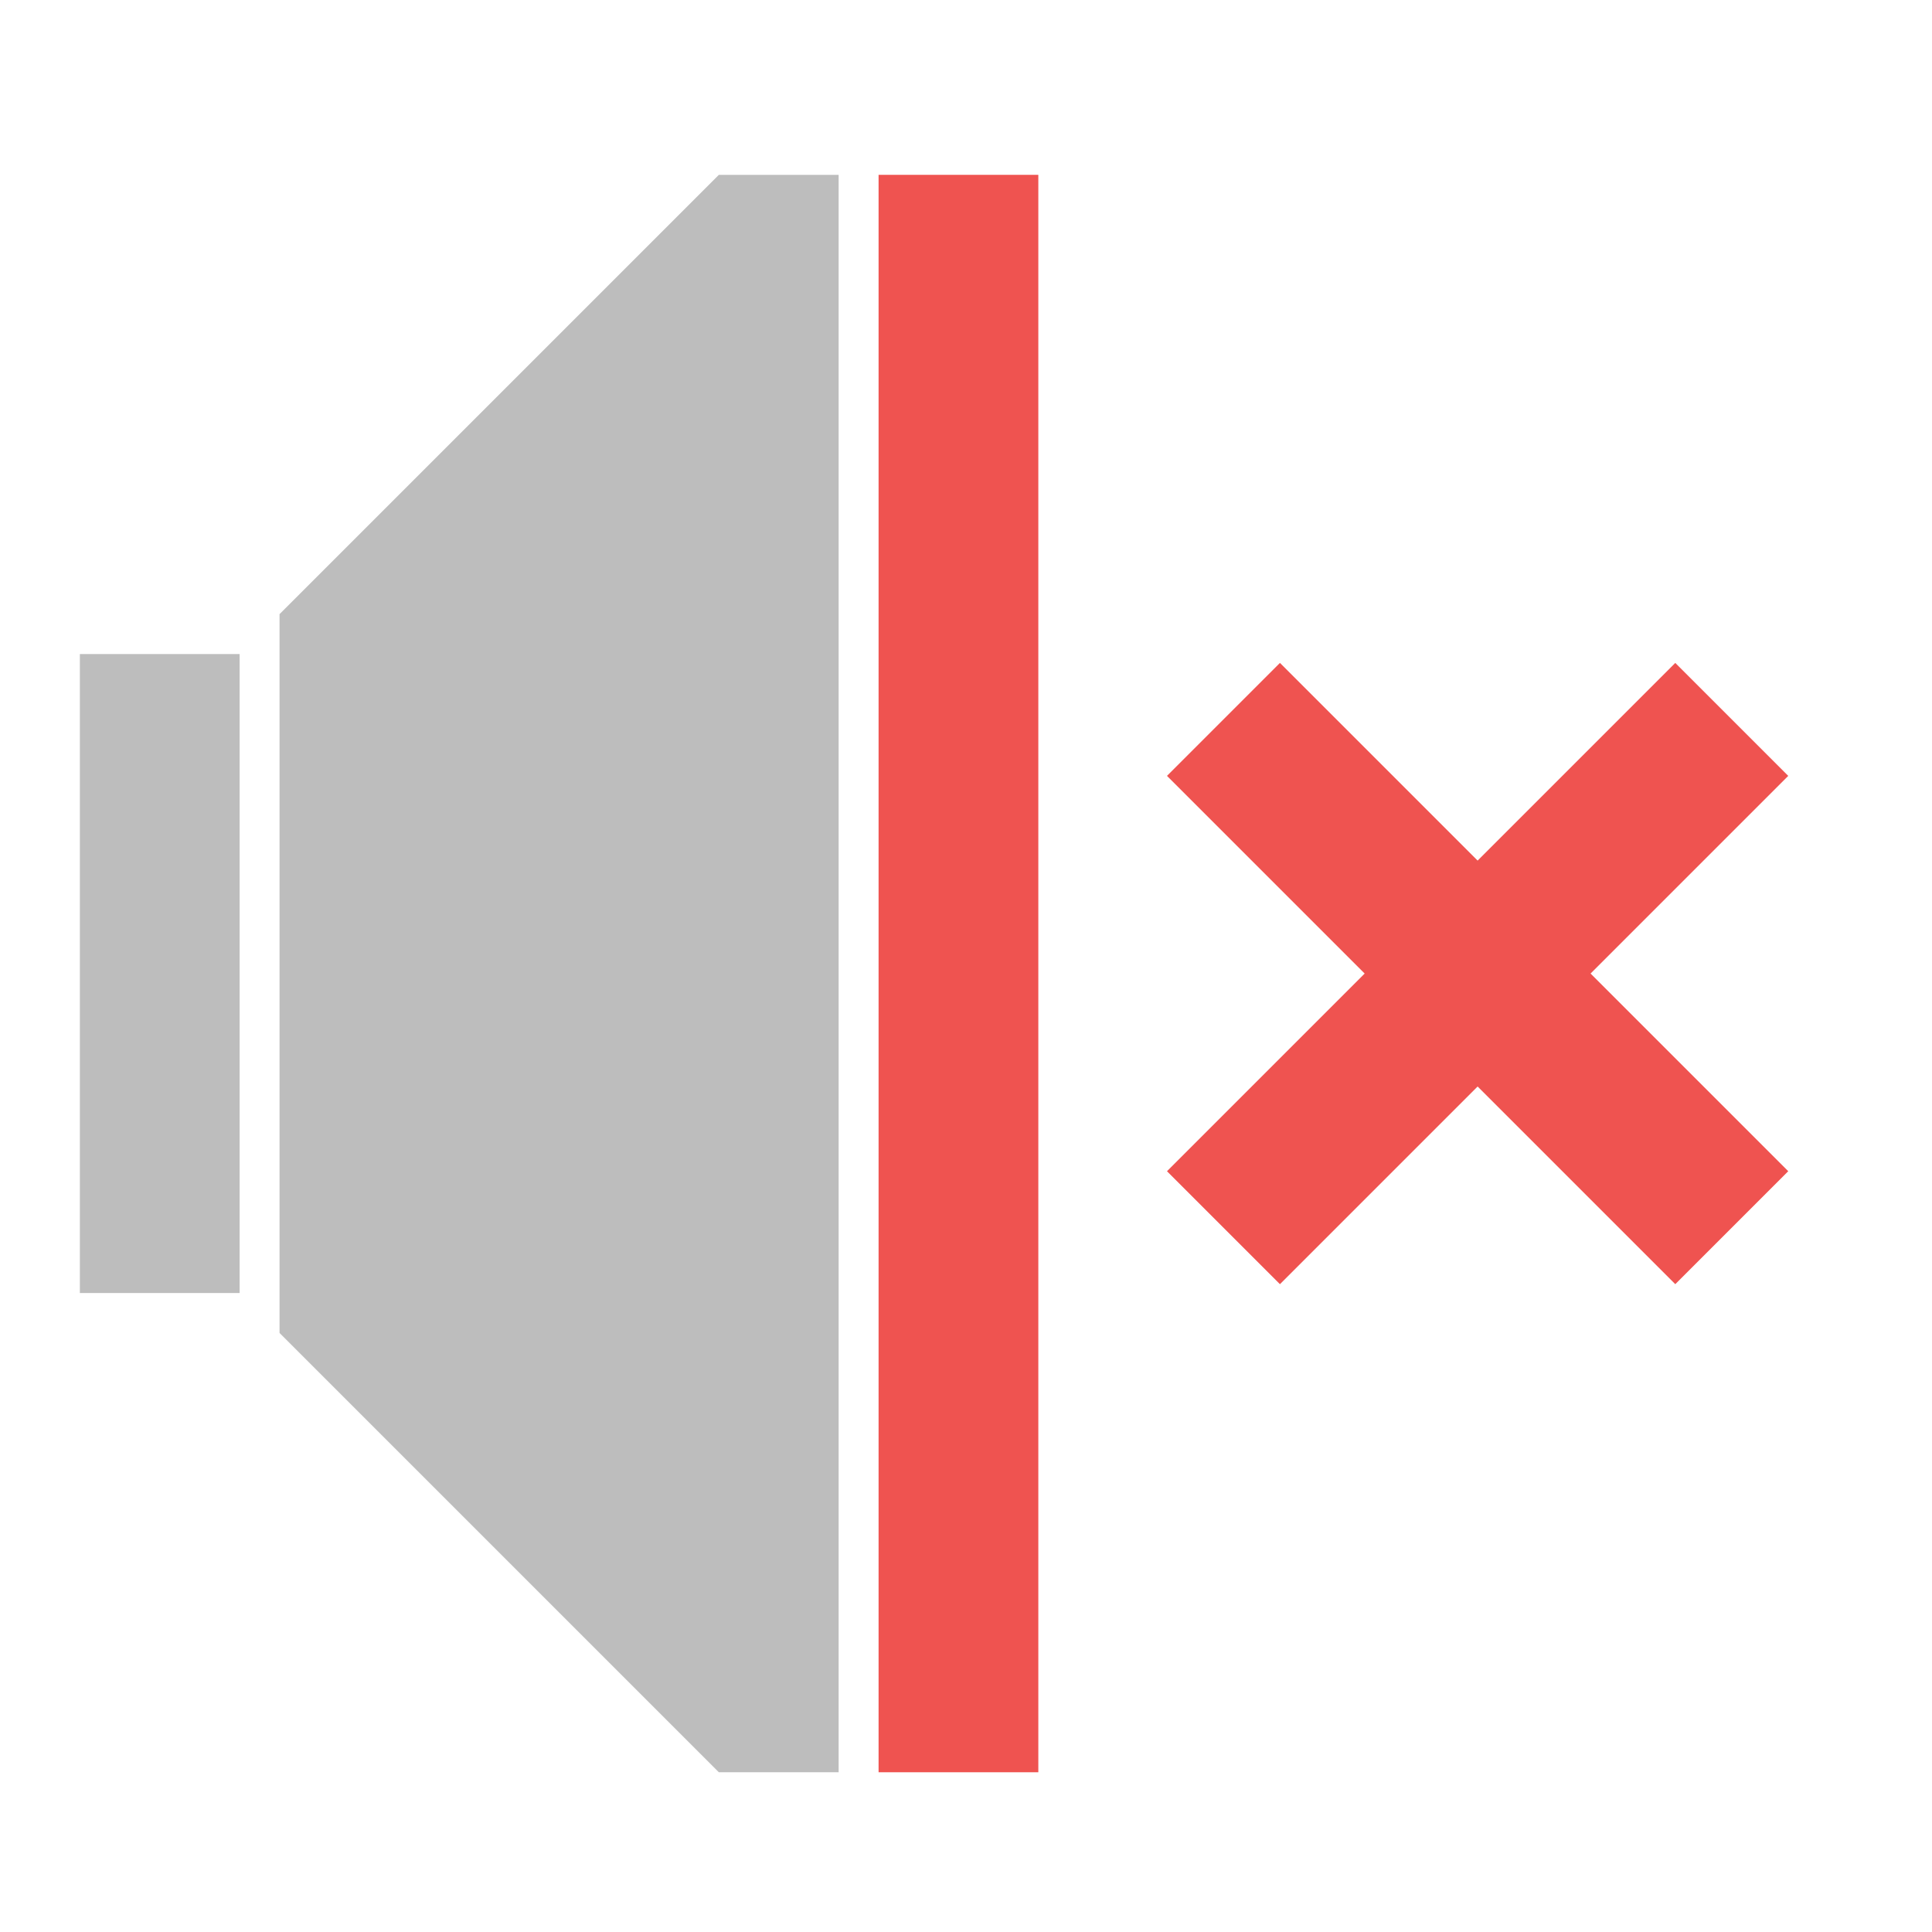
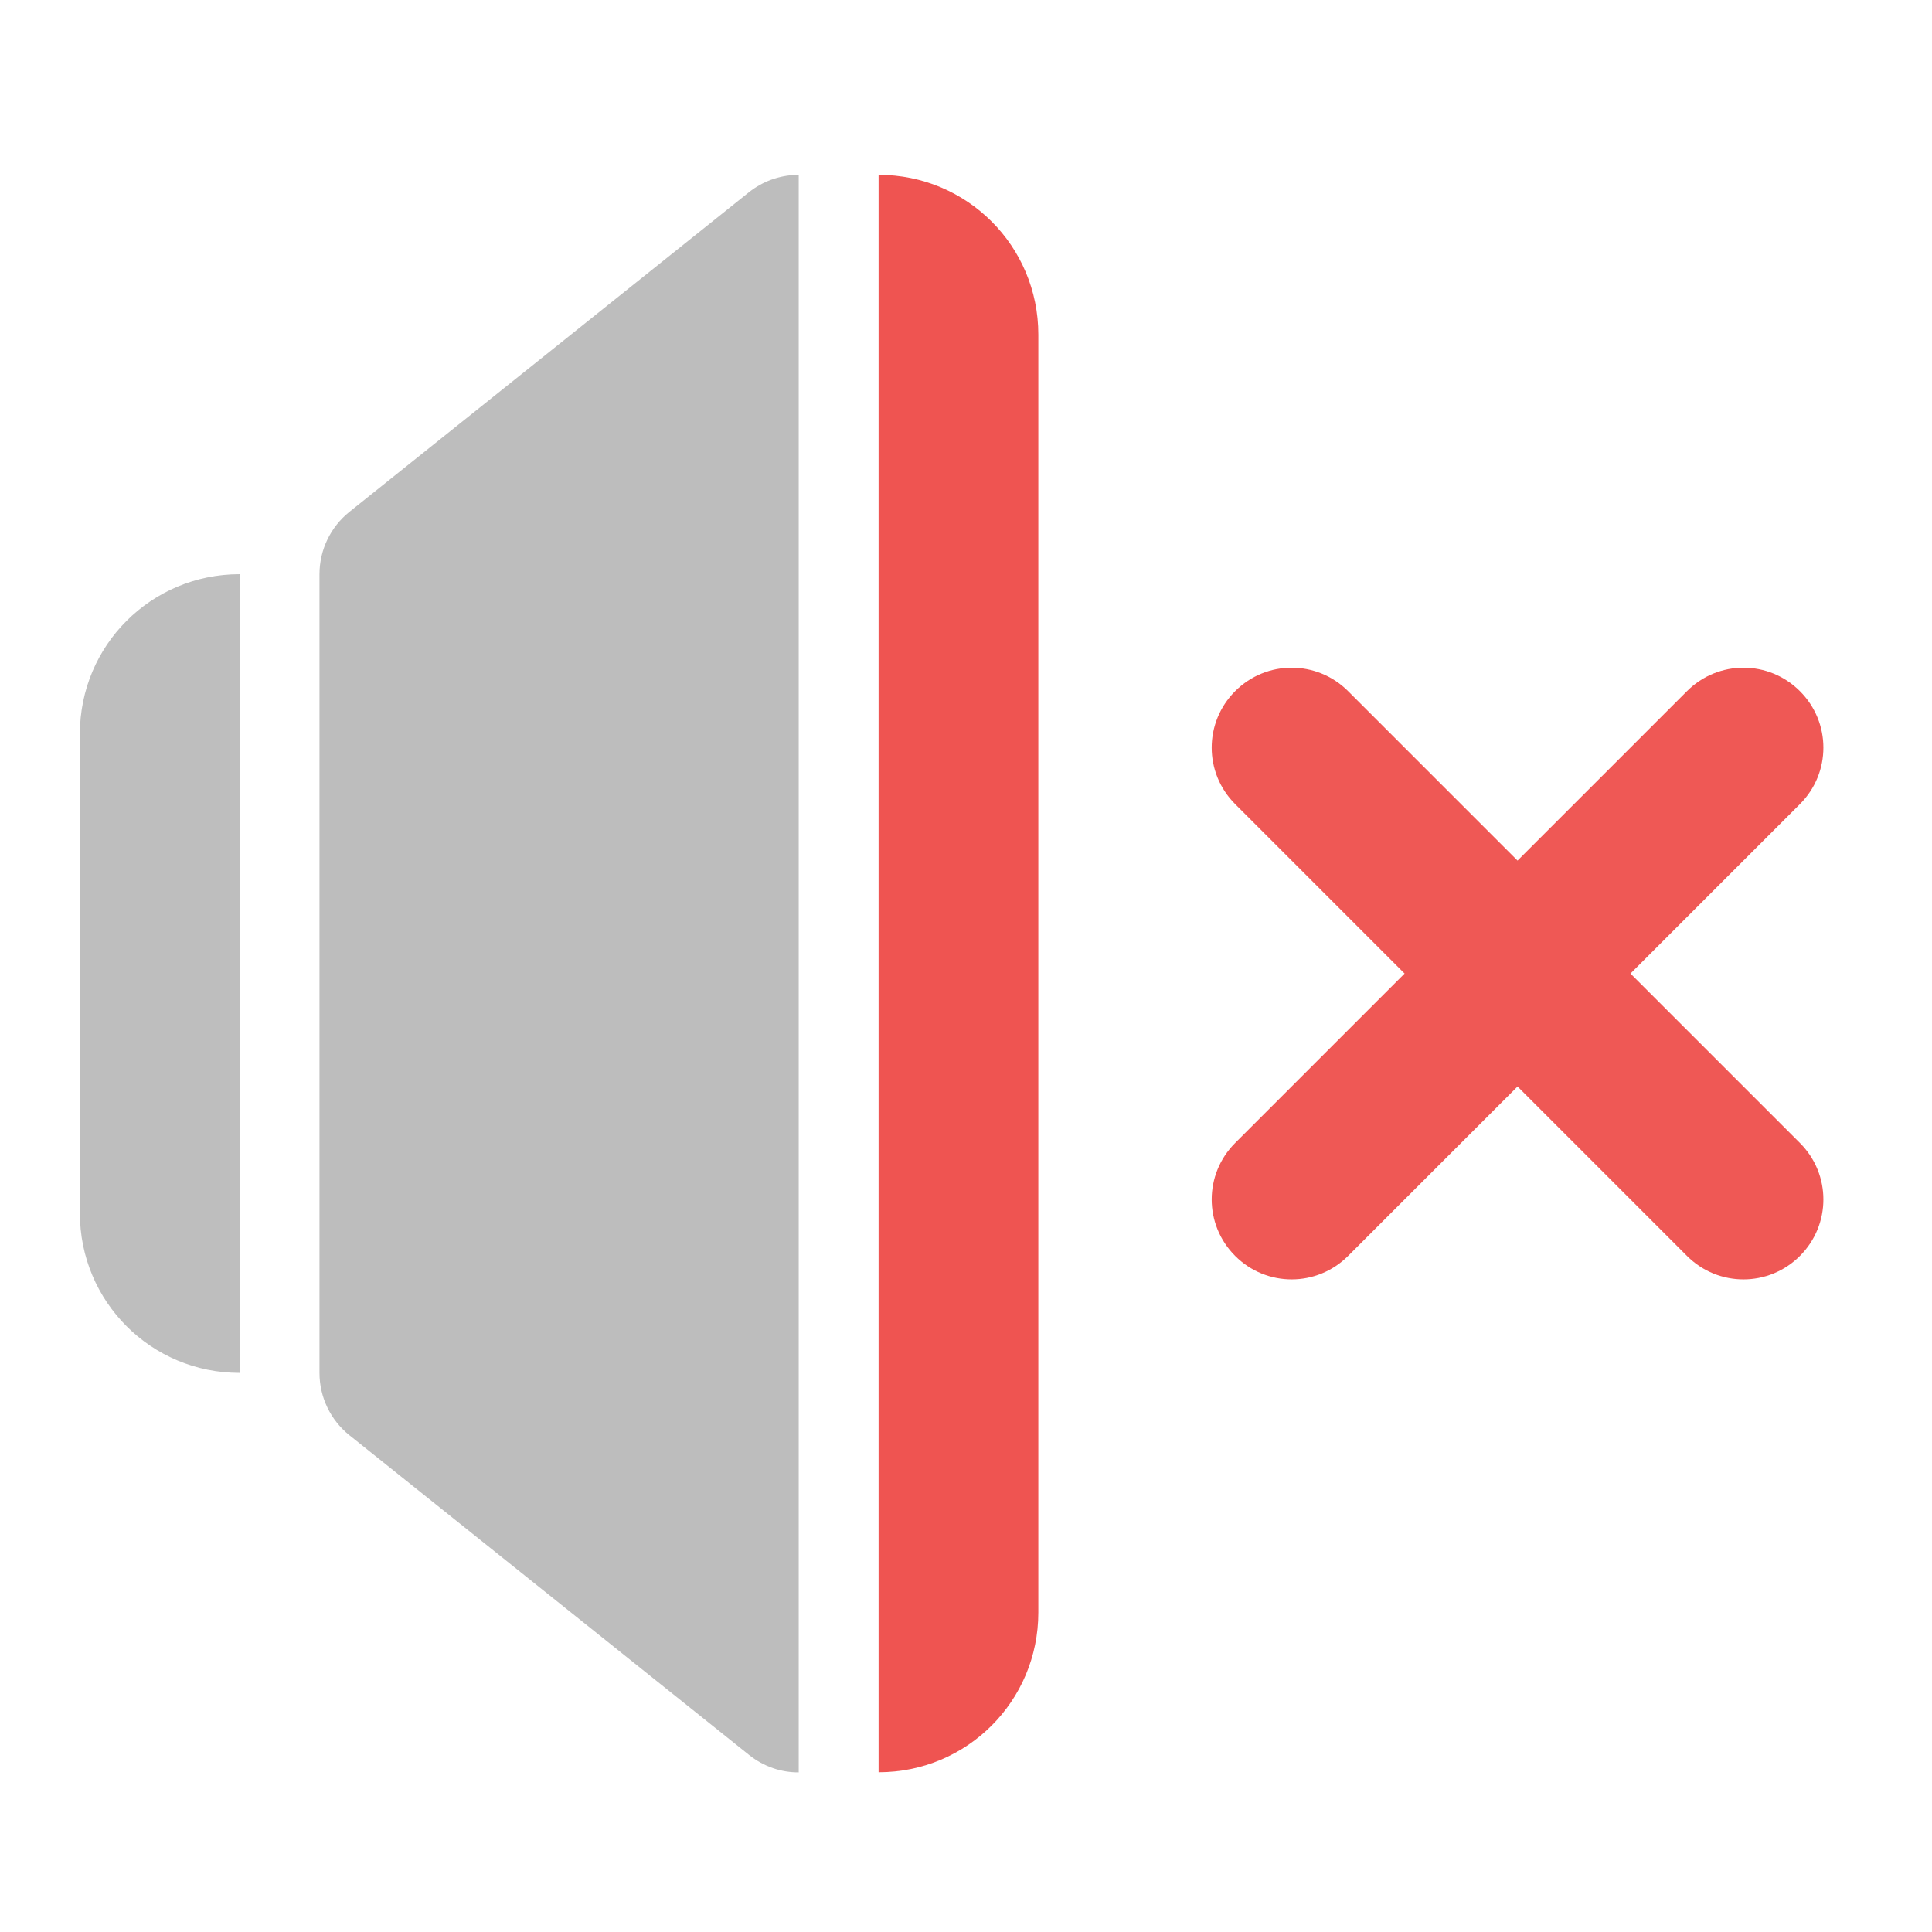
<svg xmlns="http://www.w3.org/2000/svg" width="512mm" height="512mm" viewBox="0 0 512 512" version="1.1" id="svg3705">
  <defs id="defs3699" />
  <g id="layer1" transform="translate(0,215)">
-     <path style="opacity:1;fill:#bdbdbd;fill-opacity:1;stroke:none;stroke-width:11.339;stroke-linecap:round;stroke-linejoin:round;stroke-miterlimit:4;stroke-dasharray:none;stroke-opacity:1;paint-order:normal" d="M 720,175.118 280,615.118 v 720 l 440,440 h 120 V 175.118 Z" transform="matrix(0.2645833,0,0,0.2645833,0,-215)" id="rect877" />
-     <path style="opacity:1;fill:#bdbdbd;fill-opacity:1;stroke:none;stroke-width:3;stroke-linecap:round;stroke-linejoin:round;stroke-miterlimit:4;stroke-dasharray:none;stroke-opacity:1;paint-order:normal" d="M 21.167,-41.667 H 63.5 V 127.667 H 21.167 Z" id="rect879" />
-     <path style="opacity:1;fill:#ef5350;fill-opacity:1;stroke:none;stroke-width:3;stroke-linecap:round;stroke-linejoin:round;stroke-miterlimit:4;stroke-dasharray:none;stroke-opacity:1;paint-order:normal" d="m 232.833,-168.667 42.333,0 v 423.333 l -42.333,0 z" id="rect884" />
-     <path style="opacity:1;fill:#ef5350;fill-opacity:1;stroke:none;stroke-width:3.087;stroke-linecap:round;stroke-linejoin:round;stroke-miterlimit:4;stroke-dasharray:none;stroke-opacity:1;paint-order:normal" d="M 309.264,-9.385 361.649,43 309.264,95.385 339.198,125.319 391.583,72.934 443.968,125.319 473.902,95.385 421.517,43 473.902,-9.385 443.968,-39.319 391.583,13.066 339.199,-39.319 Z" id="rect1100" />
+     <path style="opacity:0.99;vector-effect:none;fill:#bdbdbd;fill-opacity:1;stroke:none;stroke-width:42.333;stroke-linecap:round;stroke-linejoin:round;stroke-miterlimit:4;stroke-dasharray:none;stroke-dashoffset:0;stroke-opacity:1;paint-order:normal" d="m 63.5,-62.833 c -23.453,0 -42.333,18.881 -42.333,42.333 v 127 c 0,23.453 18.881,42.333 42.333,42.333 z" id="rect831" />
+     <path style="color:#000000;font-style:normal;font-variant:normal;font-weight:normal;font-stretch:normal;font-size:medium;line-height:normal;font-family:sans-serif;font-variant-ligatures:normal;font-variant-position:normal;font-variant-caps:normal;font-variant-numeric:normal;font-variant-alternates:normal;font-feature-settings:normal;text-indent:0;text-align:start;text-decoration:none;text-decoration-line:none;text-decoration-style:solid;text-decoration-color:#000000;letter-spacing:normal;word-spacing:normal;text-transform:none;writing-mode:lr-tb;direction:ltr;text-orientation:mixed;dominant-baseline:auto;baseline-shift:baseline;text-anchor:start;white-space:normal;shape-padding:0;clip-rule:nonzero;display:inline;overflow:visible;visibility:visible;opacity:1;isolation:auto;mix-blend-mode:normal;color-interpolation:sRGB;color-interpolation-filters:linearRGB;solid-color:#000000;solid-opacity:1;vector-effect:none;fill:#bdbdbd;fill-opacity:1;fill-rule:evenodd;stroke:none;stroke-width:42.333;stroke-linecap:round;stroke-linejoin:round;stroke-miterlimit:4;stroke-dasharray:none;stroke-dashoffset:0;stroke-opacity:1;color-rendering:auto;image-rendering:auto;shape-rendering:auto;text-rendering:auto;enable-background:accumulate" d="m 211.6,-168.663 c -0.185,6.6e-4 -0.371,0.003 -0.558,0.009 -4.59,0.135 -9.011,1.759 -12.598,4.627 L 92.611,-79.361 c -5.02,4.017 -7.943,10.098 -7.944,16.527 V 148.834 c 4.61e-4,6.43 2.923,12.51 7.944,16.527 l 105.834,84.666 c 4.063,3.249 8.698,4.695 13.222,4.673 v -423.363 c -0.022,1e-5 -0.044,-5.9e-4 -0.067,-5.1e-4 z" id="path838" />
+     <path style="opacity:0.99;vector-effect:none;fill:#ef5350;fill-opacity:1;stroke:none;stroke-width:42.333;stroke-linecap:round;stroke-linejoin:round;stroke-miterlimit:4;stroke-dasharray:none;stroke-dashoffset:0;stroke-opacity:1;paint-order:normal" d="m 232.833,-168.667 v 423.333 c 23.453,0 42.333,-18.881 42.333,-42.333 v -338.667 c 0,-23.453 -18.881,-42.333 -42.333,-42.333 z" id="rect847" />
+     <rect style="opacity:0.99;vector-effect:none;fill:#bdbdbd;fill-opacity:1;stroke:none;stroke-width:42.333;stroke-linecap:round;stroke-linejoin:round;stroke-miterlimit:4;stroke-dasharray:none;stroke-dashoffset:0;stroke-opacity:1;paint-order:normal" id="rect873" width="2.7757014e-07" height="21.167" x="486.833" y="43" rx="313.994" ry="21.167" />
+     <path style="opacity:0.99;vector-effect:none;fill:#ef5350;fill-opacity:0.975;stroke:none;stroke-width:42.333;stroke-linecap:round;stroke-linejoin:round;stroke-miterlimit:4;stroke-dasharray:none;stroke-dashoffset:0;stroke-opacity:1;paint-order:normal" d="m 327.331,-31.836 c -8.292,8.292 -8.292,21.642 0,29.934 l 44.901,44.901 -44.901,44.901 c -8.292,8.292 -8.292,21.642 0,29.934 8.292,8.292 21.642,8.292 29.934,0 l 44.901,-44.901 44.901,44.901 c 8.292,8.292 21.642,8.292 29.934,0 8.292,-8.292 8.292,-21.642 0,-29.934 l -44.901,-44.901 44.901,-44.901 c 8.292,-8.292 8.292,-21.642 0,-29.934 -8.292,-8.292 -21.642,-8.292 -29.934,0 l -44.901,44.901 -44.901,-44.901 c -8.292,-8.292 -21.642,-8.292 -29.934,0 z" id="rect960" />
  </g>
</svg>
